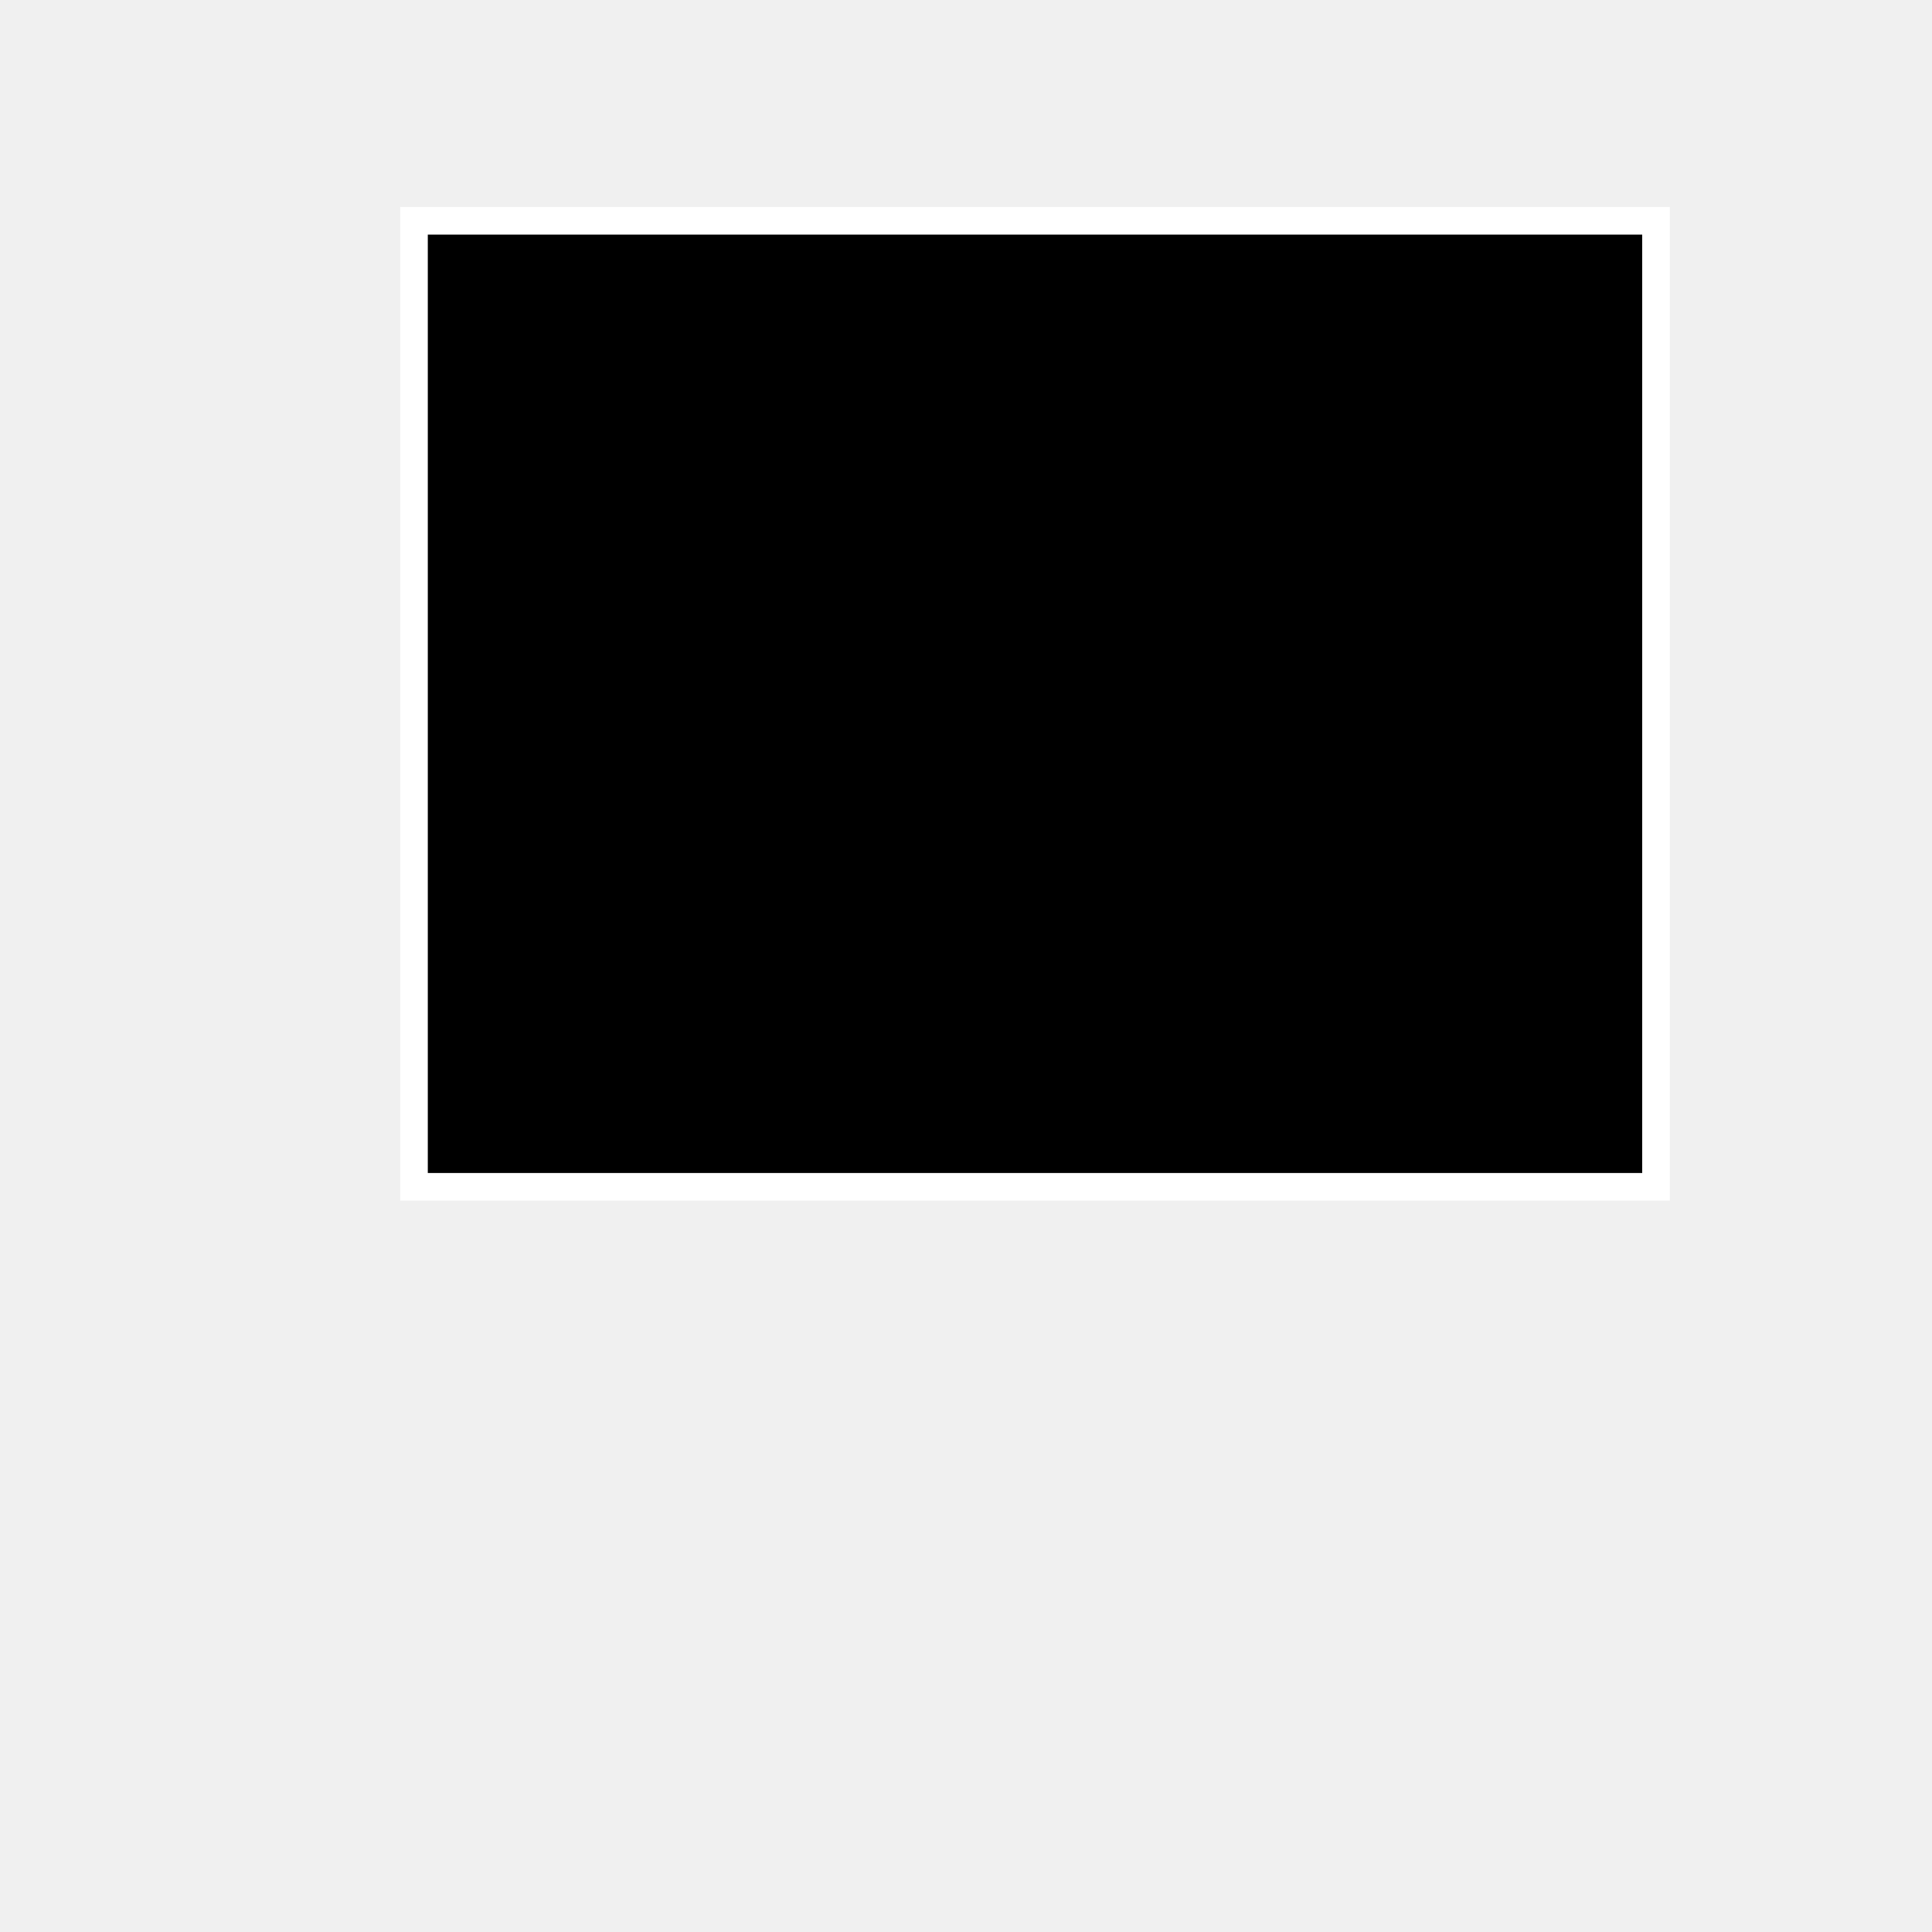
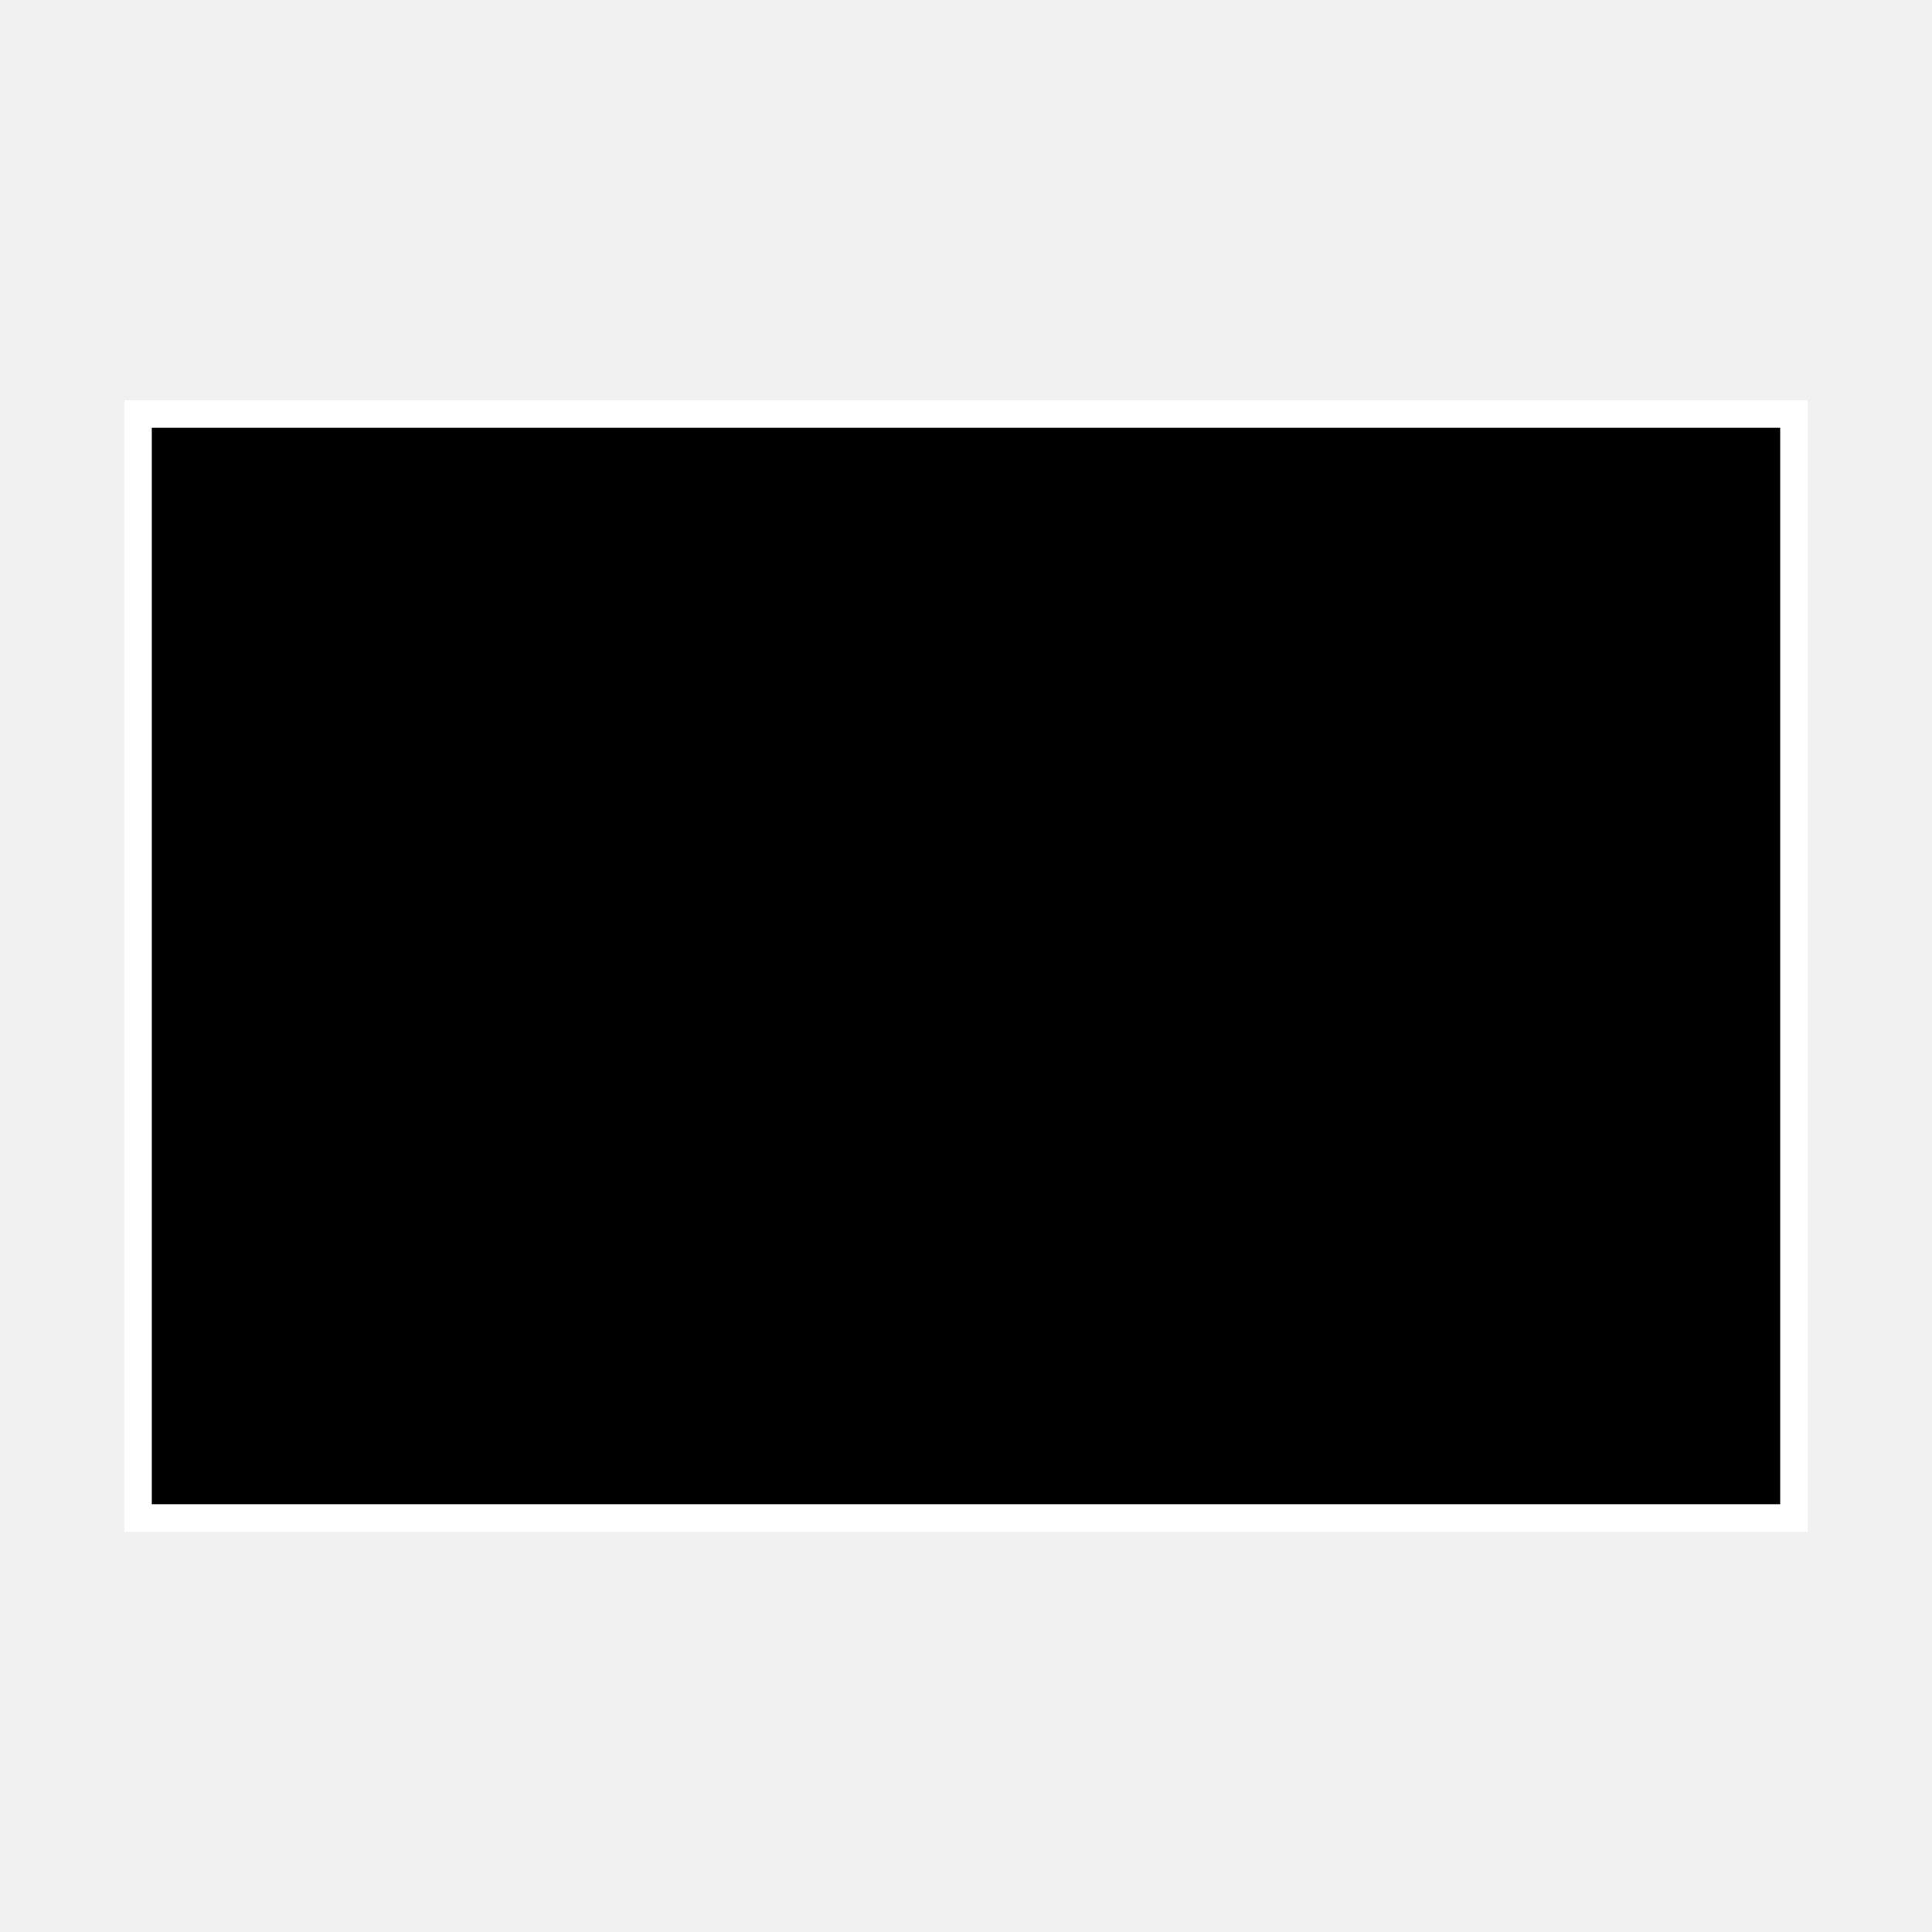
<svg viewBox="0 0 70 70">
-   <rect x="15" y="8" width="45" height="35" stroke-width="1" stroke="white" />
+   <rect x="5" y="15" width="60" height="40" stroke-width="1" stroke="white" />
</svg>
